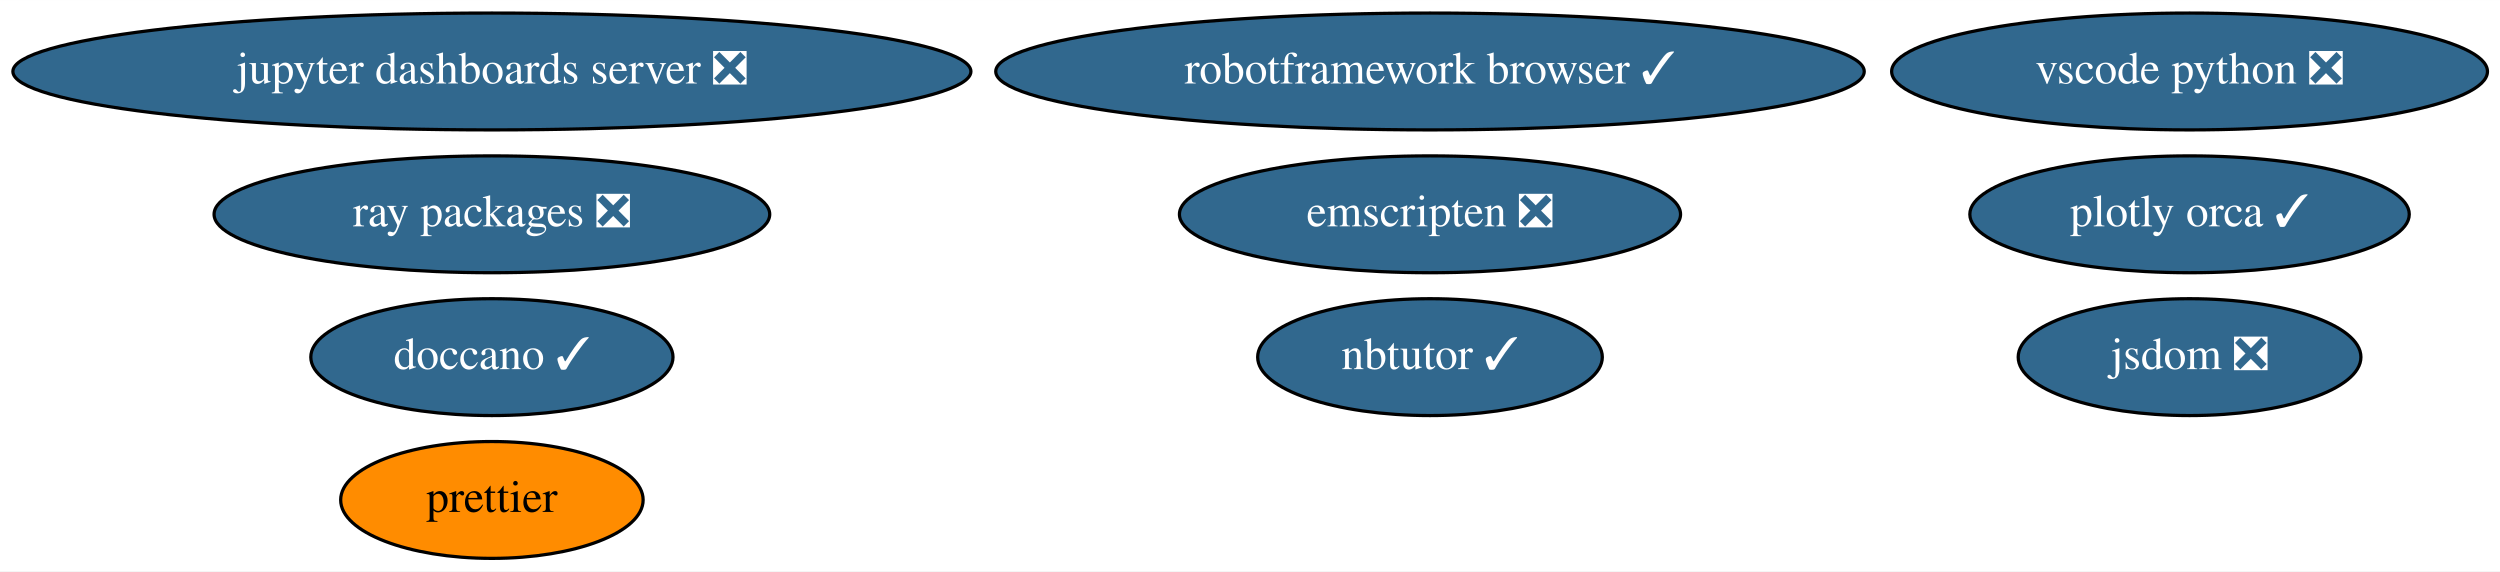
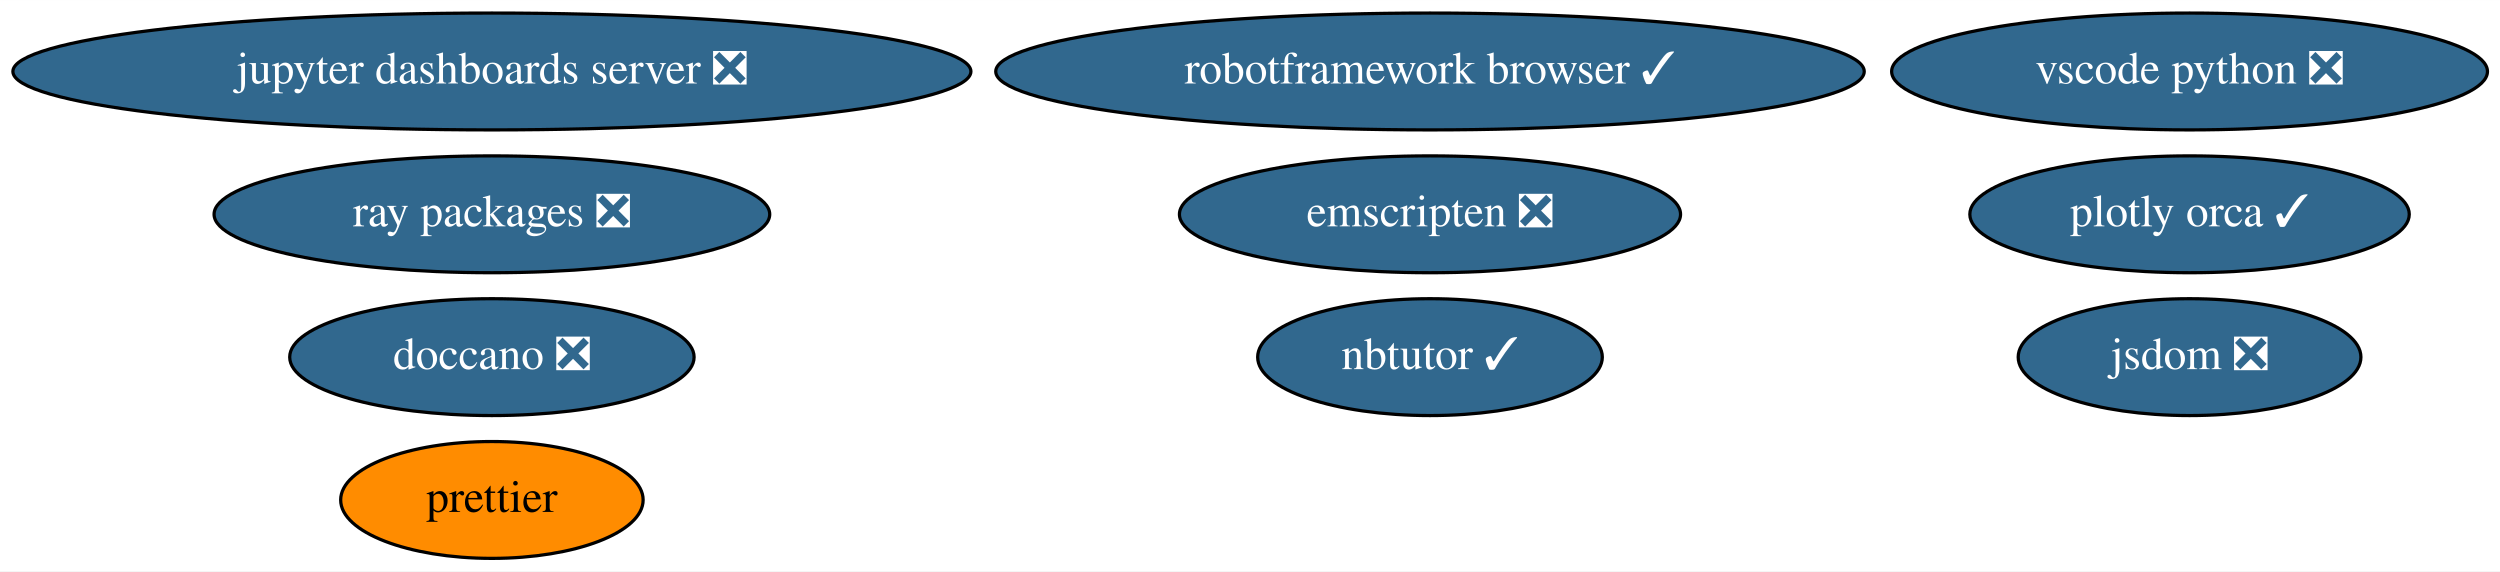
<svg xmlns="http://www.w3.org/2000/svg" xmlns:xlink="http://www.w3.org/1999/xlink" width="770pt" height="176pt" viewBox="0.00 0.00 770.18 176.00">
  <g id="graph0" class="graph" transform="scale(1 1) rotate(0) translate(4 172)">
    <polygon fill="white" stroke="transparent" points="-4,4 -4,-172 766.18,-172 766.18,4 -4,4" />
    <g id="node1" class="node">
      <g id="a_node1">
        <a xlink:href="https://github.com/conda-forge/jupyter-dashboards-server-feedstock/pull/7" xlink:title="jupyter dashboards server ❎">
          <ellipse fill="#31688e" stroke="black" cx="147.54" cy="-150" rx="147.57" ry="18" />
          <text text-anchor="middle" x="147.54" y="-146.3" font-family="Times,serif" font-size="14.00" fill="white">jupyter dashboards server ❎</text>
        </a>
      </g>
    </g>
    <g id="node2" class="node">
      <g id="a_node2">
        <a xlink:href="https://github.com/conda-forge/nbtutor-feedstock/pull/18" xlink:title="nbtutor ✓">
          <ellipse fill="#31688e" stroke="black" cx="436.54" cy="-62" rx="53.09" ry="18" />
          <text text-anchor="middle" x="436.54" y="-58.3" font-family="Times,serif" font-size="14.00" fill="white">nbtutor ✓</text>
        </a>
      </g>
    </g>
    <g id="node3" class="node">
      <g id="a_node3">
        <a xlink:href="https://github.com/conda-forge/jsdom-feedstock/pull/24" xlink:title="jsdom ❎">
          <ellipse fill="#31688e" stroke="black" cx="670.54" cy="-62" rx="52.79" ry="18" />
          <text text-anchor="middle" x="670.54" y="-58.3" font-family="Times,serif" font-size="14.00" fill="white">jsdom ❎</text>
        </a>
      </g>
    </g>
    <g id="node4" class="node">
      <g id="a_node4">
        <a xlink:href="https://github.com/conda-forge/plotly-orca-feedstock/pull/16" xlink:title="plotly orca ✓">
          <ellipse fill="#31688e" stroke="black" cx="670.54" cy="-106" rx="67.69" ry="18" />
          <text text-anchor="middle" x="670.54" y="-102.3" font-family="Times,serif" font-size="14.00" fill="white">plotly orca ✓</text>
        </a>
      </g>
    </g>
    <g id="node5" class="node">
      <g id="a_node5">
-         <a xlink:href="https://github.com/conda-forge/doccano-feedstock/pull/21" xlink:title="doccano ✓">
-           <ellipse fill="#31688e" stroke="black" cx="147.54" cy="-62" rx="55.79" ry="18" />
-           <text text-anchor="middle" x="147.54" y="-58.3" font-family="Times,serif" font-size="14.00" fill="white">doccano ✓</text>
+         <a xlink:href="https://github.com/conda-forge/doccano-feedstock/pull/21" xlink:title="doccano ❎">
+           <ellipse fill="#31688e" stroke="black" cx="147.54" cy="-62" rx="62.29" ry="18" />
+           <text text-anchor="middle" x="147.54" y="-58.3" font-family="Times,serif" font-size="14.00" fill="white">doccano ❎</text>
        </a>
      </g>
    </g>
    <g id="node6" class="node">
      <g id="a_node6">
        <a xlink:href="https://github.com/conda-forge/robotframework-browser-feedstock/pull/24" xlink:title="robotframework browser ✓">
          <ellipse fill="#31688e" stroke="black" cx="436.54" cy="-150" rx="133.78" ry="18" />
          <text text-anchor="middle" x="436.54" y="-146.3" font-family="Times,serif" font-size="14.00" fill="white">robotframework browser ✓</text>
        </a>
      </g>
    </g>
    <g id="node7" class="node">
      <g id="a_node7">
        <a xlink:href="https://github.com/conda-forge/emscripten-feedstock/pull/13" xlink:title="emscripten ❎">
          <ellipse fill="#31688e" stroke="black" cx="436.54" cy="-106" rx="77.19" ry="18" />
          <text text-anchor="middle" x="436.54" y="-102.3" font-family="Times,serif" font-size="14.00" fill="white">emscripten ❎</text>
        </a>
      </g>
    </g>
    <g id="node8" class="node">
      <g id="a_node8">
        <a xlink:href="https://github.com/conda-forge/ray-packages-feedstock/pull/42" xlink:title="ray packages ❎">
          <ellipse fill="#31688e" stroke="black" cx="147.54" cy="-106" rx="85.59" ry="18" />
          <text text-anchor="middle" x="147.54" y="-102.3" font-family="Times,serif" font-size="14.00" fill="white">ray packages ❎</text>
        </a>
      </g>
    </g>
    <g id="node9" class="node">
      <g id="a_node9">
        <a xlink:href="https://github.com/conda-forge/vscode-python-feedstock/pull/24" xlink:title="vscode python ❎">
          <ellipse fill="#31688e" stroke="black" cx="670.54" cy="-150" rx="91.78" ry="18" />
          <text text-anchor="middle" x="670.54" y="-146.3" font-family="Times,serif" font-size="14.00" fill="white">vscode python ❎</text>
        </a>
      </g>
    </g>
    <g id="node10" class="node">
      <g id="a_node10">
        <a xlink:href="https://github.com/conda-forge/prettier-feedstock" xlink:title="prettier">
          <ellipse fill="#ff8c00" stroke="black" cx="147.54" cy="-18" rx="46.59" ry="18" />
          <text text-anchor="middle" x="147.54" y="-14.3" font-family="Times,serif" font-size="14.00">prettier</text>
        </a>
      </g>
    </g>
  </g>
</svg>
